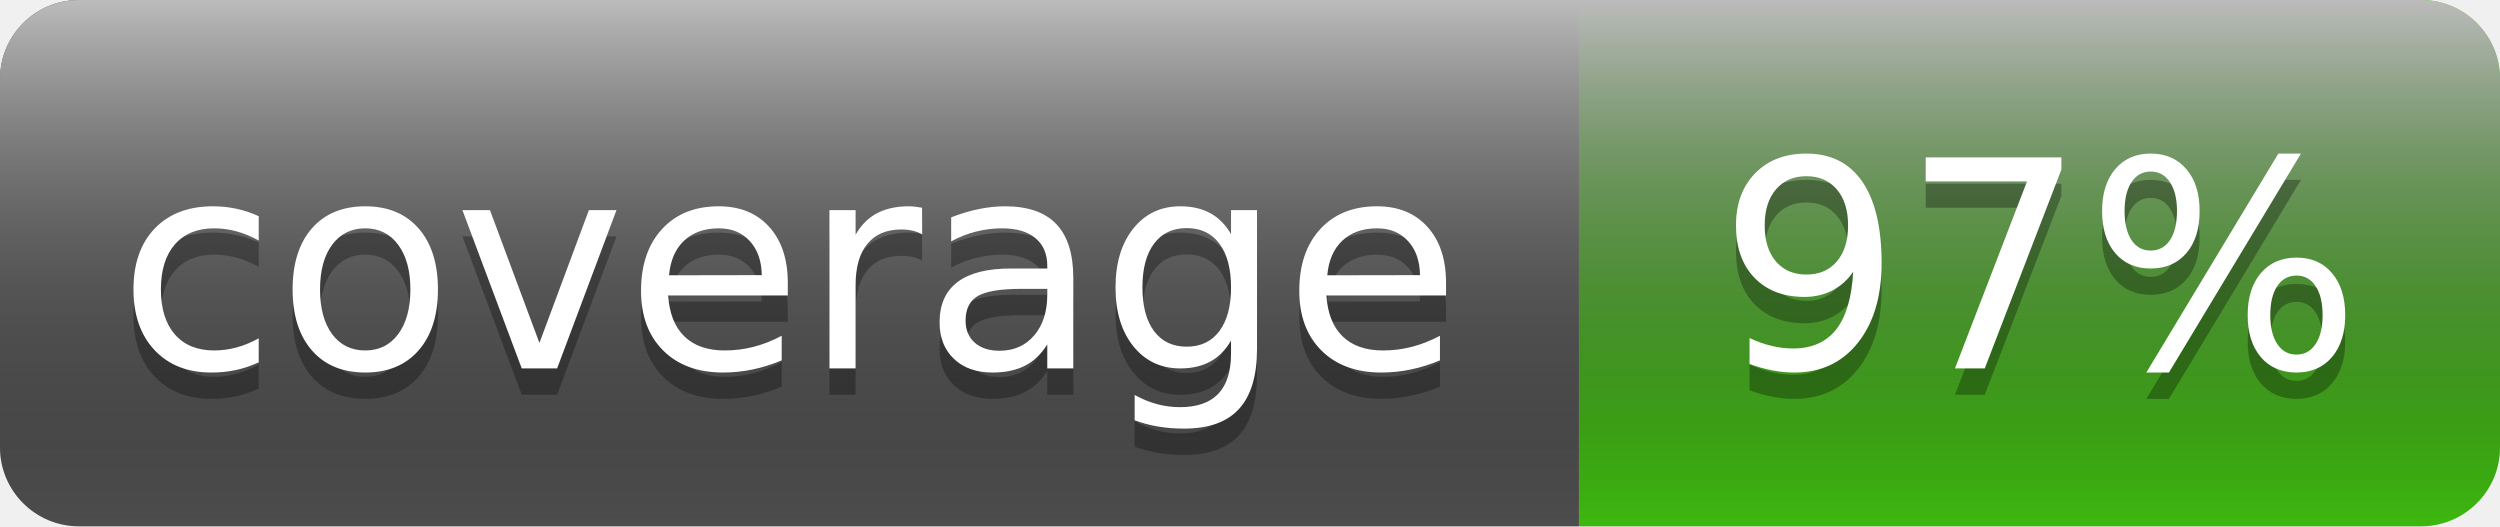
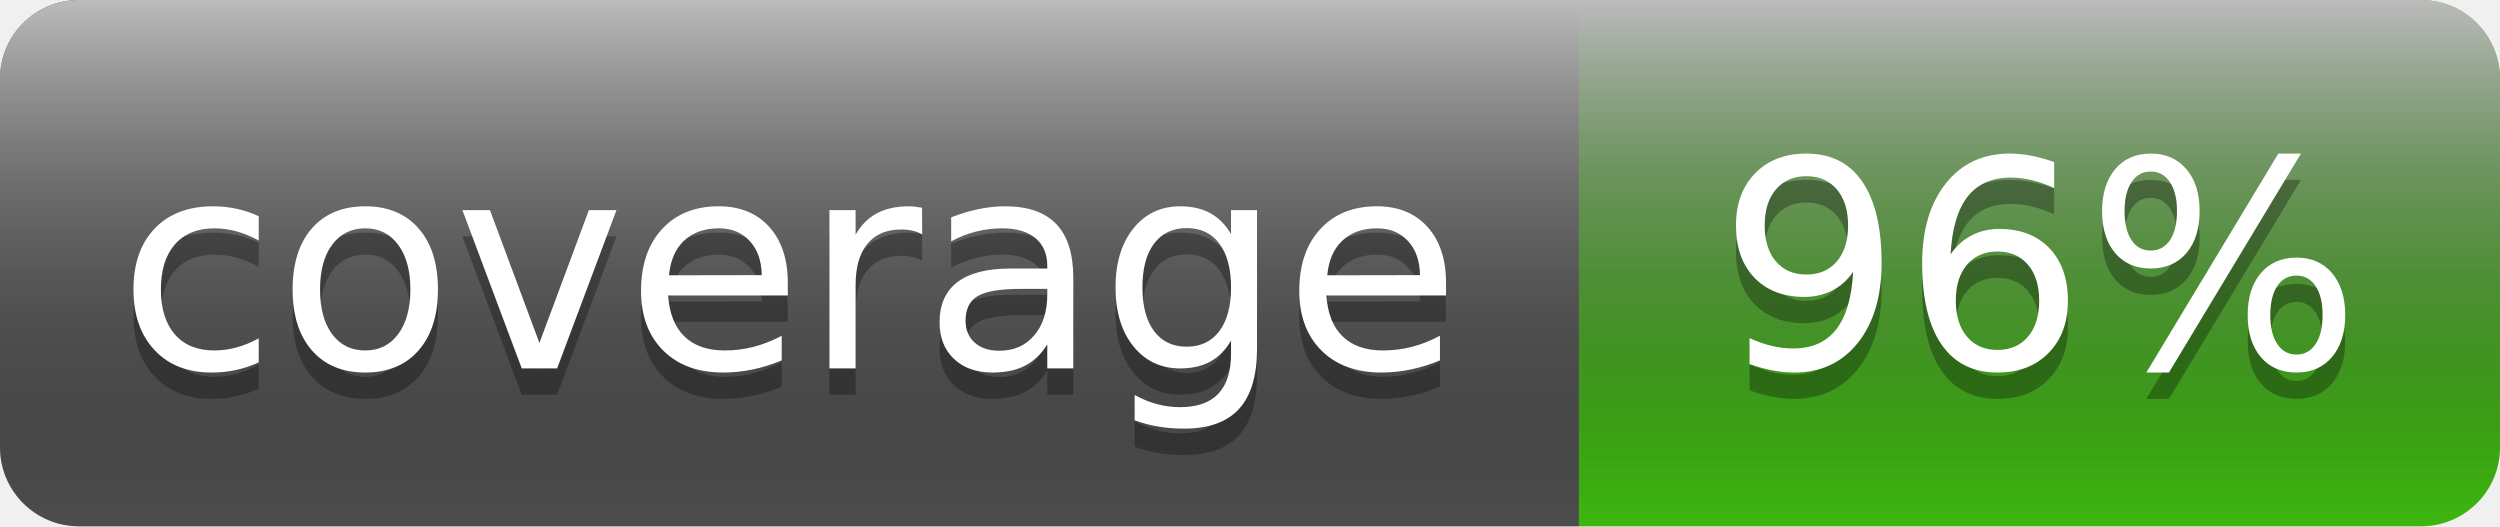
- <svg xmlns="http://www.w3.org/2000/svg" width="95" height="20" role="img" aria-label="coverage: 97%">
+ <svg xmlns="http://www.w3.org/2000/svg" width="95" height="20" role="img" aria-label="coverage: 96%">
  <linearGradient id="s" x2="0" y2="100%">
    <stop offset="0" stop-color="#bbb" />
    <stop offset="1" stop-opacity=".1" />
  </linearGradient>
  <clipPath id="r">
    <rect width="95" height="20" rx="3" fill="#fff" />
  </clipPath>
  <g clip-path="url(#r)">
    <rect width="60" height="20" fill="#555" />
    <rect x="60" width="35" height="20" fill="#4c1" />
    <rect width="95" height="20" fill="url(#s)" />
  </g>
  <g fill="#fff" text-anchor="middle" font-family="Verdana,Geneva,DejaVu Sans,sans-serif" text-rendering="geometricPrecision" font-size="110">
    <text aria-hidden="true" x="300.0" y="150" fill="#010101" fill-opacity=".3" transform="scale(.1)" textLength="500">coverage</text>
    <text x="300.0" y="140" transform="scale(.1)" fill="#fff" textLength="500">coverage</text>
-     <text aria-hidden="true" x="775.0" y="150" fill="#010101" fill-opacity=".3" transform="scale(.1)" textLength="250">97%</text>
-     <text x="775.0" y="140" transform="scale(.1)" fill="#fff" textLength="250">97%</text>
+     <text aria-hidden="true" x="775.0" y="150" fill="#010101" fill-opacity=".3" transform="scale(.1)" textLength="250">96%</text>
+     <text x="775.0" y="140" transform="scale(.1)" fill="#fff" textLength="250">96%</text>
  </g>
</svg>
